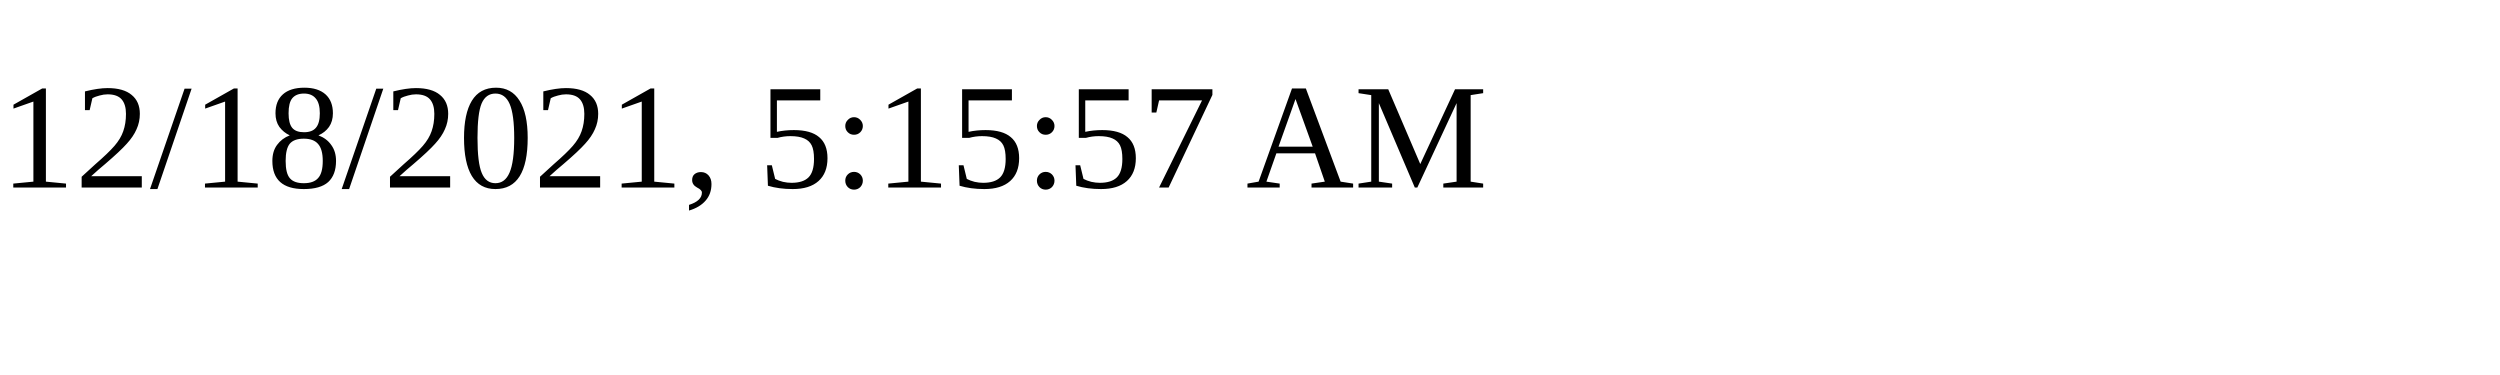
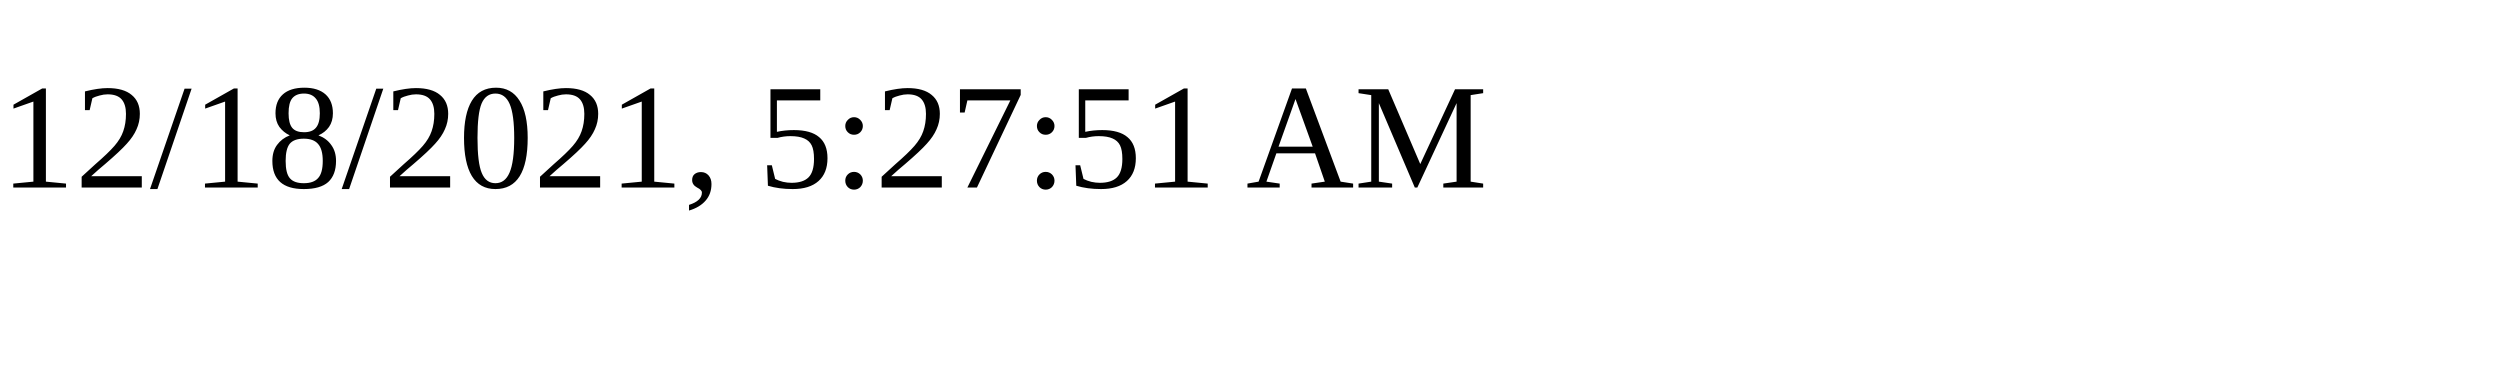
<svg xmlns="http://www.w3.org/2000/svg" height="30" width="200">
-   <text x="0" y="15">12/18/2021, 5:15:57 AM</text>
+   <text x="0" y="15">12/18/2021, 5:27:51 AM</text>
</svg>
